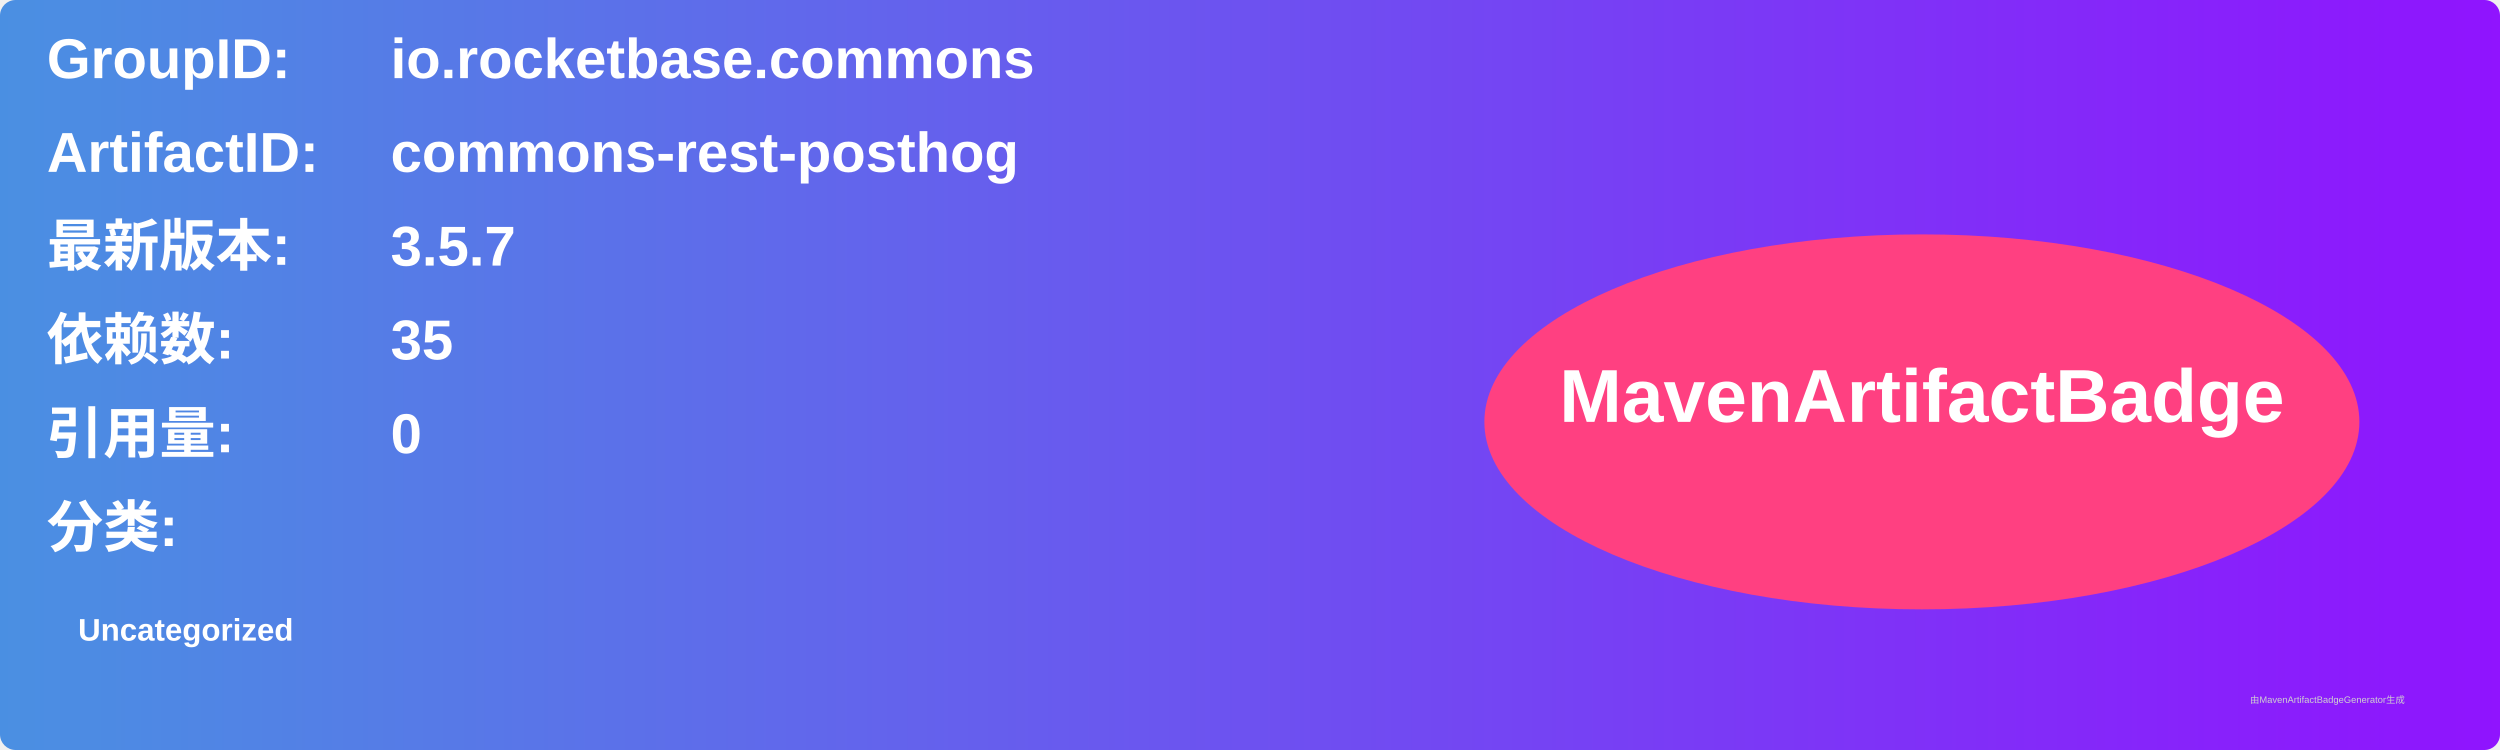
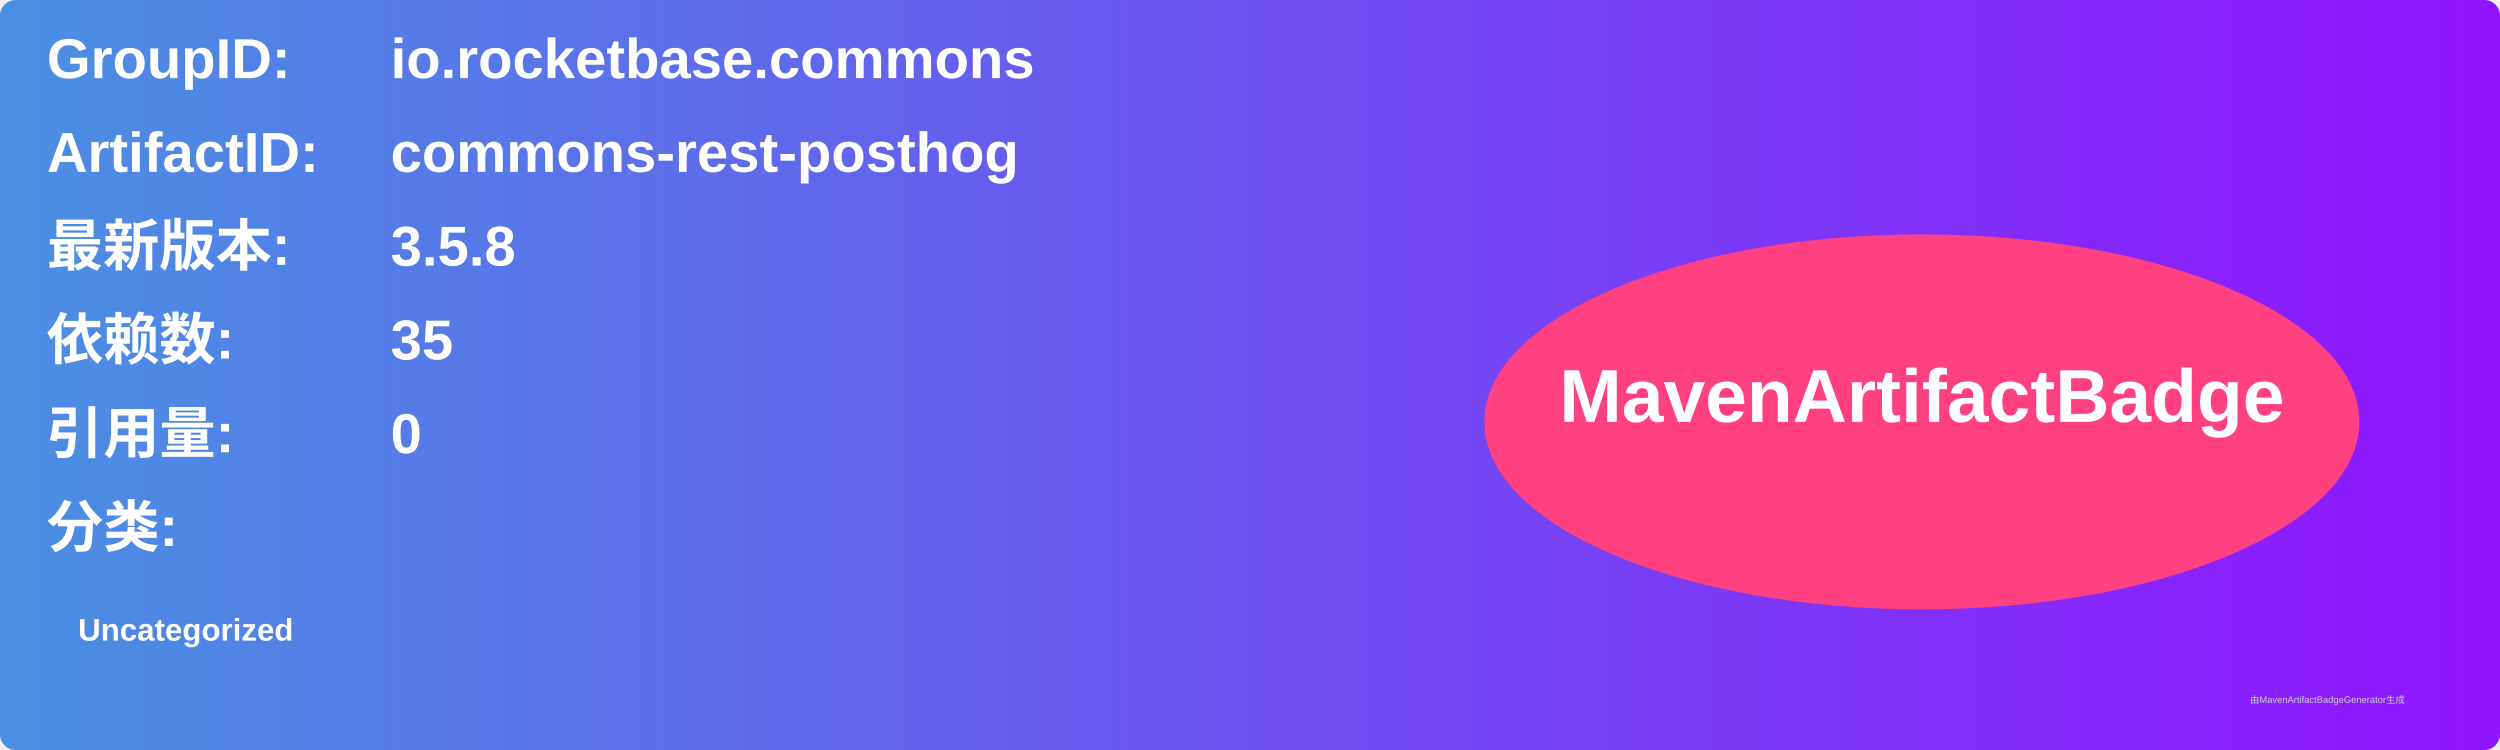
<svg xmlns="http://www.w3.org/2000/svg" width="800" height="240" viewBox="0 0 800 240">
  <linearGradient id="grad" x1="0%" y1="0%" x2="100%" y2="0%">
    <stop offset="0%" stop-color="#4a90e2" />
    <stop offset="100%" stop-color="#9013fe" />
  </linearGradient>
  <rect width="100%" height="100%" rx="5" ry="5" fill="url(#grad)" />
  <g transform="translate(15, 15)">
    <text x="0" y="10" font-family="Arial" font-size="18" fill="white" font-weight="bold" width="260">GroupID:</text>
    <text x="110" y="10" font-family="Arial" font-size="18" fill="white" font-weight="bold" width="460">io.rocketbase.commons</text>
    <text x="0" y="40" font-family="Arial" font-size="18" fill="white" font-weight="bold" width="260">ArtifactID:</text>
    <text x="110" y="40" font-family="Arial" font-size="18" fill="white" font-weight="bold" width="460">commons-rest-posthog</text>
    <text x="0" y="70" font-family="Arial" font-size="18" fill="white" font-weight="bold">最新版本:</text>
    <text x="110" y="70" font-family="Arial" font-size="18" fill="white" font-weight="bold">
-       <tspan font-weight="bold">3.5.7</tspan>
+       <tspan font-weight="bold">3.5.8</tspan>
    </text>
    <text x="0" y="100" font-family="Arial" font-size="18" fill="white" font-weight="bold">依赖数: </text>
    <text x="110" y="100" font-family="Arial" font-size="18" fill="white">
      <tspan font-weight="bold">35</tspan>
    </text>
    <text x="0" y="130" font-family="Arial" font-size="18" fill="white" font-weight="bold">引用量: </text>
    <text x="110" y="130" font-family="Arial" font-size="18" fill="white">
      <tspan font-weight="bold">0</tspan>
    </text>
    <text x="0" y="160" font-family="Arial" font-size="18" fill="white" font-weight="bold">分类:</text>
    <text x="10" y="190" font-family="Arial" font-size="10" fill="white">
      <tspan font-weight="bold">Uncategorized</tspan>
    </text>
    <ellipse cx="600" cy="120" rx="140" ry="60" fill="#ff4081" />
    <text x="600" y="120" text-anchor="middle" font-family="Arial" font-size="24" fill="white" font-weight="bold">MavenArtifactBadge</text>
  </g>
  <text x="720" y="225" font-family="Arial" font-size="3" fill="#d0d0d0">由MavenArtifactBadgeGenerator生成</text>
</svg>
